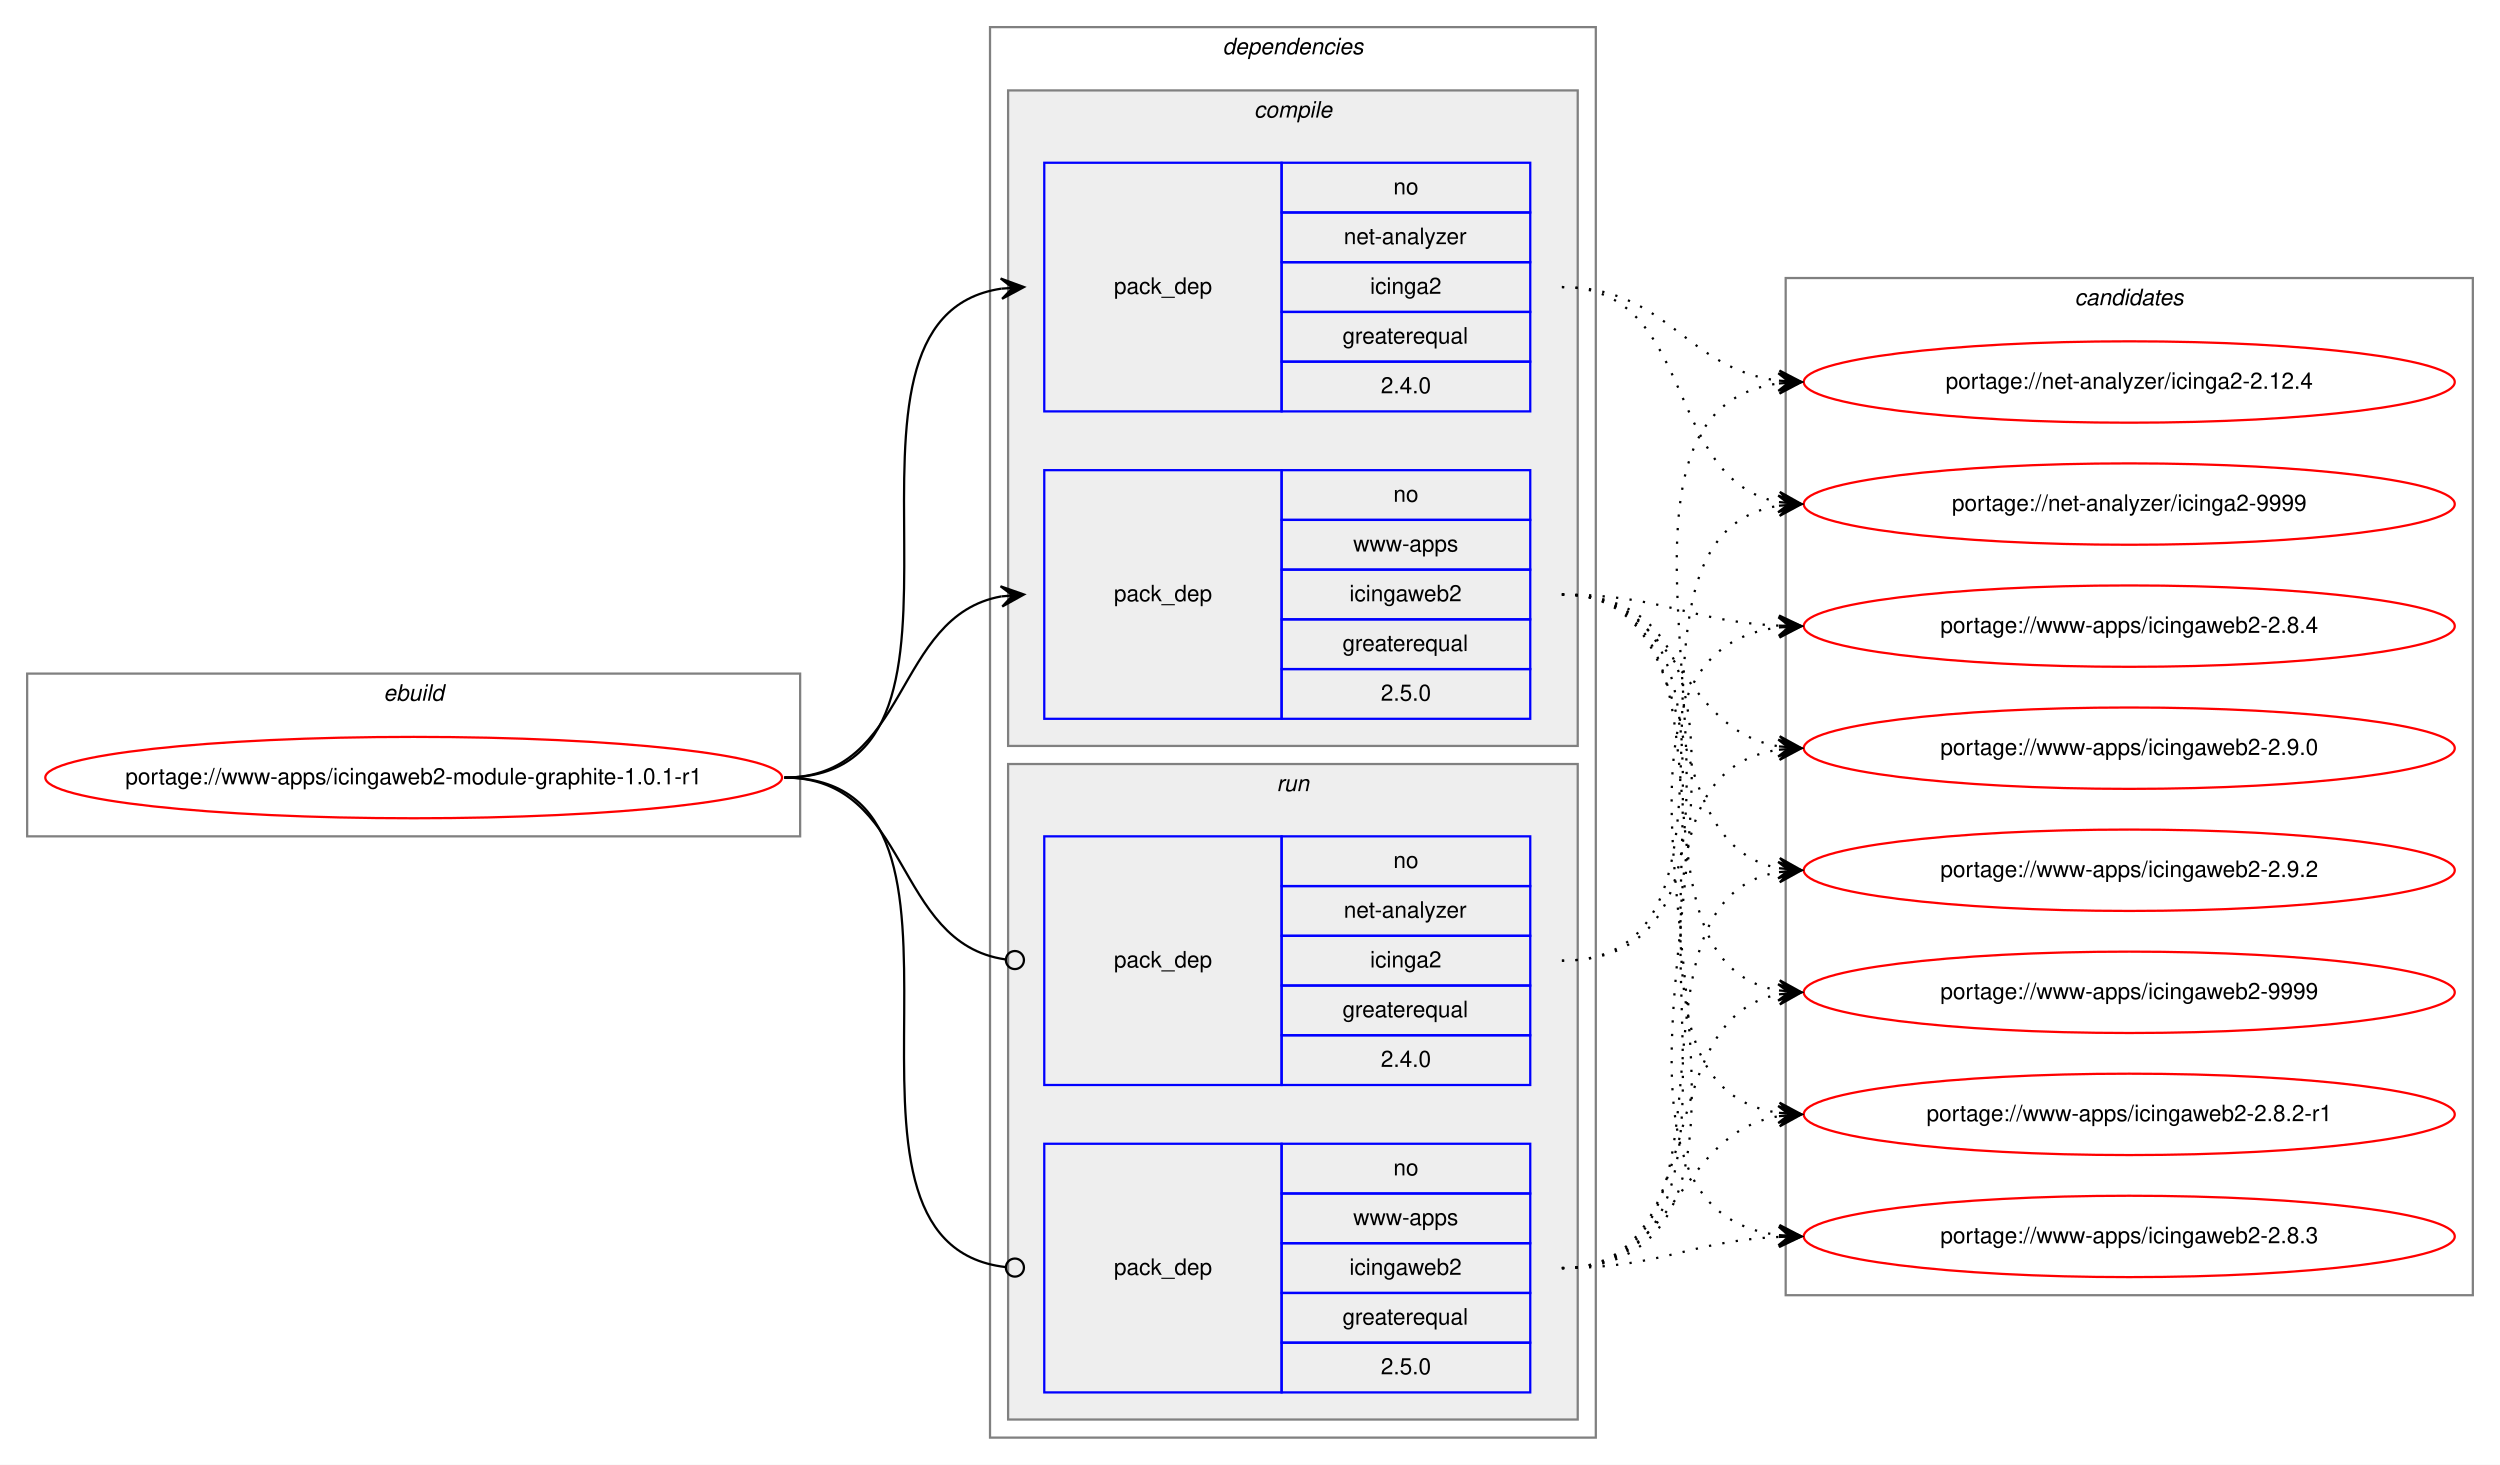
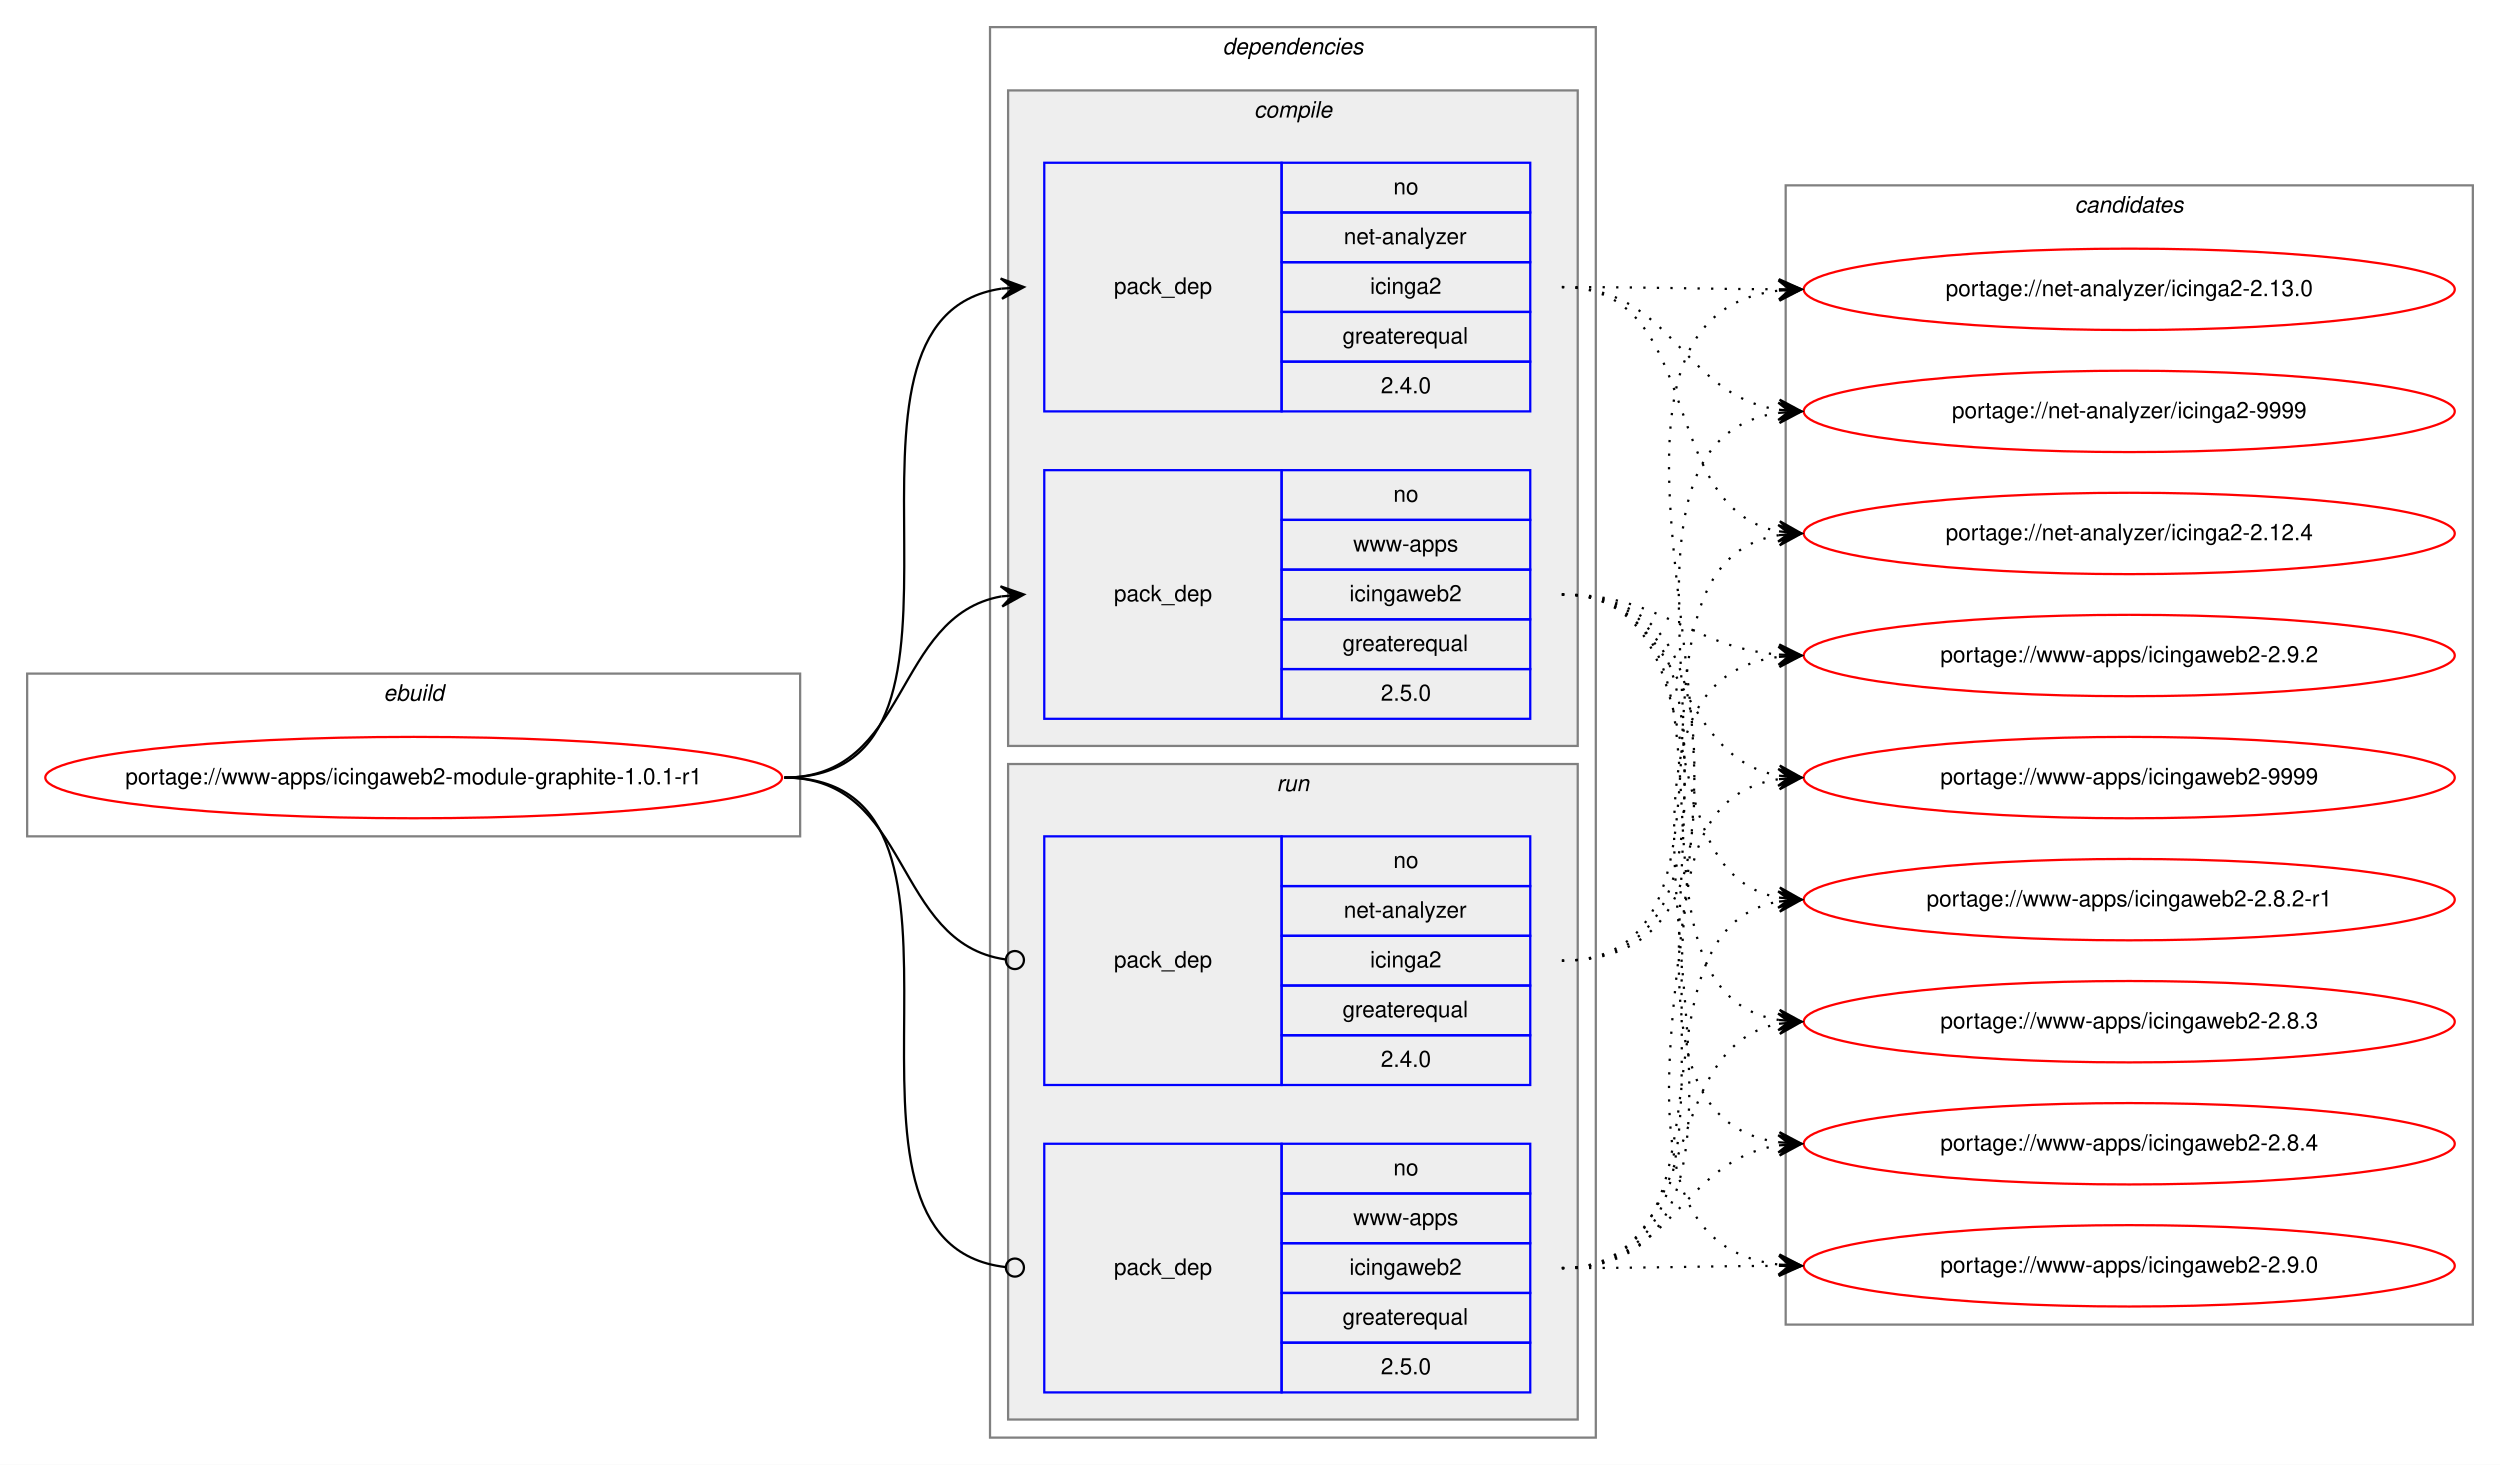
<svg xmlns="http://www.w3.org/2000/svg" xmlns:xlink="http://www.w3.org/1999/xlink" width="1106pt" height="648pt" viewBox="0.00 0.00 1105.97 648.00">
  <g id="graph0" class="graph" transform="scale(1 1) rotate(0) translate(4 644)">
    <polygon fill="white" stroke="transparent" points="-4,4 -4,-644 1101.97,-644 1101.97,4 -4,4" />
    <g id="clust1" class="cluster">
      <polygon fill="none" stroke="gray" points="8,-274 8,-346 349.97,-346 349.97,-274 8,-274" />
      <text text-anchor="start" x="165.65" y="-334" font-family="Helvetica,sans-Serif" font-style="italic" font-size="10.00">ebuild</text>
    </g>
    <g id="clust2" class="cluster">
      <polygon fill="none" stroke="gray" points="433.97,-8 433.97,-632 701.97,-632 701.97,-8 433.97,-8" />
      <text text-anchor="start" x="536.85" y="-620" font-family="Helvetica,sans-Serif" font-style="italic" font-size="10.00">dependencies</text>
    </g>
    <g id="clust3" class="cluster">
      <polygon fill="#eeeeee" stroke="gray" points="441.97,-314 441.97,-604 693.97,-604 693.97,-314 441.97,-314" />
      <text text-anchor="start" x="550.75" y="-592" font-family="Helvetica,sans-Serif" font-style="italic" font-size="10.00">compile</text>
    </g>
    <g id="clust7" class="cluster">
      <polygon fill="#eeeeee" stroke="gray" points="441.97,-16 441.97,-306 693.97,-306 693.97,-16 441.97,-16" />
      <text text-anchor="start" x="560.75" y="-294" font-family="Helvetica,sans-Serif" font-style="italic" font-size="10.00">run</text>
    </g>
    <g id="clust10" class="cluster">
-       <polygon fill="none" stroke="gray" points="785.97,-71 785.97,-521 1089.97,-521 1089.97,-71 785.97,-71" />
-       <text text-anchor="start" x="913.79" y="-509" font-family="Helvetica,sans-Serif" font-style="italic" font-size="10.00">candidates</text>
+       <polygon fill="none" stroke="gray" points="785.97,-58 785.97,-562 1089.97,-562 1089.97,-58 785.97,-58" />
+       <text text-anchor="start" x="913.79" y="-550" font-family="Helvetica,sans-Serif" font-style="italic" font-size="10.00">candidates</text>
    </g>
    <g id="node1" class="node">
      <g id="a_node1">
        <a xlink:href="../www-apps/icingaweb2-module-graphite-1.0.1-r1.svg" xlink:title="portage://www-apps/icingaweb2-module-graphite-1.0.1-r1">
          <ellipse fill="none" stroke="red" cx="178.99" cy="-300" rx="162.97" ry="18" />
          <text text-anchor="middle" x="178.99" y="-297" font-family="Helvetica,sans-Serif" font-size="10.00">portage://www-apps/icingaweb2-module-graphite-1.0.1-r1</text>
        </a>
      </g>
    </g>
    <g id="node2" class="node">
      <polygon fill="none" stroke="blue" points="457.97,-462 457.97,-572 562.97,-572 562.97,-462 457.97,-462" />
      <text text-anchor="start" x="488.79" y="-514" font-family="Helvetica,sans-Serif" font-size="10.00">pack_dep</text>
      <polygon fill="none" stroke="blue" points="562.97,-550 562.97,-572 672.97,-572 672.97,-550 562.97,-550" />
      <text text-anchor="start" x="612.41" y="-558" font-family="Helvetica,sans-Serif" font-size="10.00">no</text>
      <polygon fill="none" stroke="blue" points="562.97,-528 562.97,-550 672.97,-550 672.97,-528 562.97,-528" />
      <text text-anchor="start" x="590.47" y="-536" font-family="Helvetica,sans-Serif" font-size="10.00">net-analyzer</text>
      <polygon fill="none" stroke="blue" points="562.97,-506 562.97,-528 672.97,-528 672.97,-506 562.97,-506" />
      <text text-anchor="start" x="602.13" y="-514" font-family="Helvetica,sans-Serif" font-size="10.00">icinga2</text>
      <polygon fill="none" stroke="blue" points="562.97,-484 562.97,-506 672.97,-506 672.97,-484 562.97,-484" />
      <text text-anchor="start" x="589.91" y="-492" font-family="Helvetica,sans-Serif" font-size="10.00">greaterequal</text>
      <polygon fill="none" stroke="blue" points="562.97,-462 562.97,-484 672.97,-484 672.97,-462 562.97,-462" />
      <text text-anchor="start" x="606.85" y="-470" font-family="Helvetica,sans-Serif" font-size="10.00">2.4.0</text>
    </g>
    <g id="edge1" class="edge">
      <path fill="none" stroke="black" d="M342.99,-300C446.75,-300 348.62,-502.83 438.98,-516.3" />
      <polygon fill="black" stroke="black" points="448.97,-517 438.68,-520.79 443.98,-516.65 439,-516.3 439,-516.3 439,-516.3 443.98,-516.65 439.31,-511.81 448.97,-517 448.97,-517" />
    </g>
    <g id="node3" class="node">
      <polygon fill="none" stroke="blue" points="457.97,-326 457.97,-436 562.97,-436 562.97,-326 457.97,-326" />
      <text text-anchor="start" x="488.79" y="-378" font-family="Helvetica,sans-Serif" font-size="10.00">pack_dep</text>
      <polygon fill="none" stroke="blue" points="562.97,-414 562.97,-436 672.97,-436 672.97,-414 562.97,-414" />
      <text text-anchor="start" x="612.41" y="-422" font-family="Helvetica,sans-Serif" font-size="10.00">no</text>
      <polygon fill="none" stroke="blue" points="562.97,-392 562.97,-414 672.97,-414 672.97,-392 562.97,-392" />
      <text text-anchor="start" x="594.64" y="-400" font-family="Helvetica,sans-Serif" font-size="10.00">www-apps</text>
      <polygon fill="none" stroke="blue" points="562.97,-370 562.97,-392 672.97,-392 672.97,-370 562.97,-370" />
      <text text-anchor="start" x="592.97" y="-378" font-family="Helvetica,sans-Serif" font-size="10.00">icingaweb2</text>
      <polygon fill="none" stroke="blue" points="562.97,-348 562.97,-370 672.97,-370 672.97,-348 562.97,-348" />
      <text text-anchor="start" x="589.91" y="-356" font-family="Helvetica,sans-Serif" font-size="10.00">greaterequal</text>
      <polygon fill="none" stroke="blue" points="562.97,-326 562.97,-348 672.97,-348 672.97,-326 562.97,-326" />
      <text text-anchor="start" x="606.85" y="-334" font-family="Helvetica,sans-Serif" font-size="10.00">2.5.0</text>
    </g>
    <g id="edge2" class="edge">
      <path fill="none" stroke="black" d="M342.99,-300C398.68,-300 390.95,-371.49 438.96,-380.15" />
      <polygon fill="black" stroke="black" points="448.97,-381 438.62,-384.63 443.99,-380.57 439.01,-380.15 439.01,-380.15 439.01,-380.15 443.99,-380.57 439.39,-375.67 448.97,-381 448.97,-381" />
    </g>
    <g id="node4" class="node">
      <polygon fill="none" stroke="blue" points="457.97,-164 457.97,-274 562.97,-274 562.97,-164 457.97,-164" />
      <text text-anchor="start" x="488.79" y="-216" font-family="Helvetica,sans-Serif" font-size="10.00">pack_dep</text>
      <polygon fill="none" stroke="blue" points="562.97,-252 562.97,-274 672.97,-274 672.97,-252 562.97,-252" />
      <text text-anchor="start" x="612.41" y="-260" font-family="Helvetica,sans-Serif" font-size="10.00">no</text>
      <polygon fill="none" stroke="blue" points="562.97,-230 562.97,-252 672.97,-252 672.97,-230 562.97,-230" />
      <text text-anchor="start" x="590.47" y="-238" font-family="Helvetica,sans-Serif" font-size="10.00">net-analyzer</text>
      <polygon fill="none" stroke="blue" points="562.97,-208 562.97,-230 672.97,-230 672.97,-208 562.97,-208" />
      <text text-anchor="start" x="602.13" y="-216" font-family="Helvetica,sans-Serif" font-size="10.00">icinga2</text>
      <polygon fill="none" stroke="blue" points="562.97,-186 562.97,-208 672.97,-208 672.97,-186 562.97,-186" />
      <text text-anchor="start" x="589.91" y="-194" font-family="Helvetica,sans-Serif" font-size="10.00">greaterequal</text>
      <polygon fill="none" stroke="blue" points="562.97,-164 562.97,-186 672.97,-186 672.97,-164 562.97,-164" />
      <text text-anchor="start" x="606.85" y="-172" font-family="Helvetica,sans-Serif" font-size="10.00">2.4.0</text>
    </g>
    <g id="edge3" class="edge">
      <path fill="none" stroke="black" d="M342.99,-300C399.38,-300 390.74,-226.72 440.78,-219.56" />
      <ellipse fill="none" stroke="black" cx="444.98" cy="-219.27" rx="4" ry="4" />
    </g>
    <g id="node5" class="node">
      <polygon fill="none" stroke="blue" points="457.97,-28 457.97,-138 562.97,-138 562.97,-28 457.97,-28" />
      <text text-anchor="start" x="488.79" y="-80" font-family="Helvetica,sans-Serif" font-size="10.00">pack_dep</text>
      <polygon fill="none" stroke="blue" points="562.97,-116 562.97,-138 672.97,-138 672.97,-116 562.97,-116" />
      <text text-anchor="start" x="612.41" y="-124" font-family="Helvetica,sans-Serif" font-size="10.00">no</text>
      <polygon fill="none" stroke="blue" points="562.97,-94 562.97,-116 672.97,-116 672.97,-94 562.97,-94" />
      <text text-anchor="start" x="594.64" y="-102" font-family="Helvetica,sans-Serif" font-size="10.00">www-apps</text>
      <polygon fill="none" stroke="blue" points="562.97,-72 562.97,-94 672.97,-94 672.97,-72 562.97,-72" />
      <text text-anchor="start" x="592.97" y="-80" font-family="Helvetica,sans-Serif" font-size="10.00">icingaweb2</text>
      <polygon fill="none" stroke="blue" points="562.97,-50 562.97,-72 672.97,-72 672.97,-50 562.97,-50" />
      <text text-anchor="start" x="589.91" y="-58" font-family="Helvetica,sans-Serif" font-size="10.00">greaterequal</text>
      <polygon fill="none" stroke="blue" points="562.97,-28 562.97,-50 672.97,-50 672.97,-28 562.97,-28" />
      <text text-anchor="start" x="606.85" y="-36" font-family="Helvetica,sans-Serif" font-size="10.00">2.5.0</text>
    </g>
    <g id="edge4" class="edge">
      <path fill="none" stroke="black" d="M342.99,-300C447.49,-300 347.22,-94.29 440.92,-83.44" />
      <ellipse fill="none" stroke="black" cx="444.98" cy="-83.22" rx="4" ry="4" />
    </g>
    <g id="node6" class="node">
      <g id="a_node6">
        <a xlink:href="../net-analyzer/icinga2-2.12.4.svg" xlink:title="portage://net-analyzer/icinga2-2.12.4">
-           <ellipse fill="none" stroke="red" cx="937.97" cy="-475" rx="144" ry="18" />
-           <text text-anchor="middle" x="937.97" y="-472" font-family="Helvetica,sans-Serif" font-size="10.00">portage://net-analyzer/icinga2-2.12.4</text>
+           <ellipse fill="none" stroke="red" cx="937.97" cy="-408" rx="144" ry="18" />
+           <text text-anchor="middle" x="937.97" y="-405" font-family="Helvetica,sans-Serif" font-size="10.00">portage://net-analyzer/icinga2-2.12.4</text>
        </a>
      </g>
    </g>
    <g id="edge5" class="edge">
-       <path fill="none" stroke="black" stroke-dasharray="1,5" d="M686.97,-517C734.08,-517 741.41,-480.7 782.93,-475.59" />
-       <polygon fill="black" stroke="black" points="792.97,-475 783.25,-480.08 787.98,-475.3 782.99,-475.59 782.99,-475.59 782.99,-475.59 787.98,-475.3 782.72,-471.1 792.97,-475 792.97,-475" />
+       <path fill="none" stroke="black" stroke-dasharray="1,5" d="M686.97,-517C750.85,-517 728.3,-419.6 782.72,-408.94" />
+       <polygon fill="black" stroke="black" points="792.97,-408 783.42,-413.4 787.99,-408.46 783.01,-408.92 783.01,-408.92 783.01,-408.92 787.99,-408.46 782.6,-404.43 792.97,-408 792.97,-408" />
    </g>
    <g id="node7" class="node">
      <g id="a_node7">
-         <a xlink:href="../net-analyzer/icinga2-9999.svg" xlink:title="portage://net-analyzer/icinga2-9999">
-           <ellipse fill="none" stroke="red" cx="937.97" cy="-421" rx="144" ry="18" />
-           <text text-anchor="middle" x="937.97" y="-418" font-family="Helvetica,sans-Serif" font-size="10.00">portage://net-analyzer/icinga2-9999</text>
+         <a xlink:href="../net-analyzer/icinga2-2.13.0.svg" xlink:title="portage://net-analyzer/icinga2-2.13.0">
+           <ellipse fill="none" stroke="red" cx="937.97" cy="-516" rx="144" ry="18" />
+           <text text-anchor="middle" x="937.97" y="-513" font-family="Helvetica,sans-Serif" font-size="10.00">portage://net-analyzer/icinga2-2.13.0</text>
        </a>
      </g>
    </g>
    <g id="edge6" class="edge">
-       <path fill="none" stroke="black" stroke-dasharray="1,5" d="M686.97,-517C746.93,-517 731.53,-431.57 782.95,-421.89" />
-       <polygon fill="black" stroke="black" points="792.97,-421 783.41,-426.37 787.99,-421.44 783.01,-421.88 783.01,-421.88 783.01,-421.88 787.99,-421.44 782.61,-417.4 792.97,-421 792.97,-421" />
+       <path fill="none" stroke="black" stroke-dasharray="1,5" d="M686.97,-517C730.4,-517 743.8,-516.15 782.54,-516.02" />
+       <polygon fill="black" stroke="black" points="792.97,-516 782.98,-520.52 787.97,-516.01 782.97,-516.02 782.97,-516.02 782.97,-516.02 787.97,-516.01 782.96,-511.52 792.97,-516 792.97,-516" />
    </g>
    <g id="node8" class="node">
      <g id="a_node8">
-         <a xlink:href="../www-apps/icingaweb2-2.8.2-r1.svg" xlink:title="portage://www-apps/icingaweb2-2.8.2-r1">
-           <ellipse fill="none" stroke="red" cx="937.97" cy="-151" rx="144" ry="18" />
-           <text text-anchor="middle" x="937.97" y="-148" font-family="Helvetica,sans-Serif" font-size="10.00">portage://www-apps/icingaweb2-2.8.2-r1</text>
+         <a xlink:href="../net-analyzer/icinga2-9999.svg" xlink:title="portage://net-analyzer/icinga2-9999">
+           <ellipse fill="none" stroke="red" cx="937.97" cy="-462" rx="144" ry="18" />
+           <text text-anchor="middle" x="937.97" y="-459" font-family="Helvetica,sans-Serif" font-size="10.00">portage://net-analyzer/icinga2-9999</text>
        </a>
      </g>
    </g>
    <g id="edge7" class="edge">
-       <path fill="none" stroke="black" stroke-dasharray="1,5" d="M686.97,-381C795.9,-381 687.85,-165.59 782.8,-151.7" />
-       <polygon fill="black" stroke="black" points="792.97,-151 783.3,-156.18 787.98,-151.34 782.99,-151.69 782.99,-151.69 782.99,-151.69 787.98,-151.34 782.69,-147.2 792.97,-151 792.97,-151" />
+       <path fill="none" stroke="black" stroke-dasharray="1,5" d="M686.97,-517C736.42,-517 739.67,-469.26 782.8,-462.74" />
+       <polygon fill="black" stroke="black" points="792.97,-462 783.32,-467.21 787.98,-462.36 783,-462.72 783,-462.72 783,-462.72 787.98,-462.36 782.67,-458.23 792.97,-462 792.97,-462" />
    </g>
    <g id="node9" class="node">
      <g id="a_node9">
-         <a xlink:href="../www-apps/icingaweb2-2.8.3.svg" xlink:title="portage://www-apps/icingaweb2-2.8.3">
-           <ellipse fill="none" stroke="red" cx="937.97" cy="-97" rx="144" ry="18" />
-           <text text-anchor="middle" x="937.97" y="-94" font-family="Helvetica,sans-Serif" font-size="10.00">portage://www-apps/icingaweb2-2.8.3</text>
+         <a xlink:href="../www-apps/icingaweb2-2.8.2-r1.svg" xlink:title="portage://www-apps/icingaweb2-2.8.2-r1">
+           <ellipse fill="none" stroke="red" cx="937.97" cy="-246" rx="144" ry="18" />
+           <text text-anchor="middle" x="937.97" y="-243" font-family="Helvetica,sans-Serif" font-size="10.00">portage://www-apps/icingaweb2-2.8.2-r1</text>
        </a>
      </g>
    </g>
    <g id="edge8" class="edge">
-       <path fill="none" stroke="black" stroke-dasharray="1,5" d="M686.97,-381C818.15,-381 666.66,-111.78 782.92,-97.58" />
-       <polygon fill="black" stroke="black" points="792.97,-97 783.25,-102.07 787.98,-97.29 782.99,-97.58 782.99,-97.58 782.99,-97.58 787.98,-97.29 782.73,-93.09 792.97,-97 792.97,-97" />
+       <path fill="none" stroke="black" stroke-dasharray="1,5" d="M686.97,-381C759.53,-381 720.94,-258.86 782.65,-246.93" />
+       <polygon fill="black" stroke="black" points="792.97,-246 783.42,-251.38 787.99,-246.45 783.01,-246.9 783.01,-246.9 783.01,-246.9 787.99,-246.45 782.61,-242.42 792.97,-246 792.97,-246" />
    </g>
    <g id="node10" class="node">
      <g id="a_node10">
-         <a xlink:href="../www-apps/icingaweb2-2.8.4.svg" xlink:title="portage://www-apps/icingaweb2-2.8.4">
-           <ellipse fill="none" stroke="red" cx="937.97" cy="-367" rx="144" ry="18" />
-           <text text-anchor="middle" x="937.97" y="-364" font-family="Helvetica,sans-Serif" font-size="10.00">portage://www-apps/icingaweb2-2.8.4</text>
+         <a xlink:href="../www-apps/icingaweb2-2.8.3.svg" xlink:title="portage://www-apps/icingaweb2-2.8.3">
+           <ellipse fill="none" stroke="red" cx="937.97" cy="-192" rx="144" ry="18" />
+           <text text-anchor="middle" x="937.97" y="-189" font-family="Helvetica,sans-Serif" font-size="10.00">portage://www-apps/icingaweb2-2.8.3</text>
        </a>
      </g>
    </g>
    <g id="edge9" class="edge">
-       <path fill="none" stroke="black" stroke-dasharray="1,5" d="M686.97,-381C730.96,-381 743.62,-369 782.96,-367.22" />
-       <polygon fill="black" stroke="black" points="792.97,-367 783.07,-371.72 787.97,-367.11 782.97,-367.22 782.97,-367.22 782.97,-367.22 787.97,-367.11 782.87,-362.72 792.97,-367 792.97,-367" />
+       <path fill="none" stroke="black" stroke-dasharray="1,5" d="M686.97,-381C779.71,-381 702.84,-205.77 782.99,-192.76" />
+       <polygon fill="black" stroke="black" points="792.97,-192 783.34,-197.25 787.99,-192.38 783,-192.76 783,-192.76 783,-192.76 787.99,-192.38 782.66,-188.27 792.97,-192 792.97,-192" />
    </g>
    <g id="node11" class="node">
      <g id="a_node11">
-         <a xlink:href="../www-apps/icingaweb2-2.9.0.svg" xlink:title="portage://www-apps/icingaweb2-2.9.0">
-           <ellipse fill="none" stroke="red" cx="937.97" cy="-313" rx="144" ry="18" />
-           <text text-anchor="middle" x="937.97" y="-310" font-family="Helvetica,sans-Serif" font-size="10.00">portage://www-apps/icingaweb2-2.9.0</text>
+         <a xlink:href="../www-apps/icingaweb2-2.8.4.svg" xlink:title="portage://www-apps/icingaweb2-2.8.4">
+           <ellipse fill="none" stroke="red" cx="937.97" cy="-138" rx="144" ry="18" />
+           <text text-anchor="middle" x="937.97" y="-135" font-family="Helvetica,sans-Serif" font-size="10.00">portage://www-apps/icingaweb2-2.8.4</text>
        </a>
      </g>
    </g>
    <g id="edge10" class="edge">
-       <path fill="none" stroke="black" stroke-dasharray="1,5" d="M686.97,-381C739.34,-381 737.51,-321.48 782.89,-313.81" />
-       <polygon fill="black" stroke="black" points="792.97,-313 783.36,-318.29 787.99,-313.4 783,-313.8 783,-313.8 783,-313.8 787.99,-313.4 782.64,-309.32 792.97,-313 792.97,-313" />
+       <path fill="none" stroke="black" stroke-dasharray="1,5" d="M686.97,-381C801.23,-381 682.77,-152.49 782.94,-138.65" />
+       <polygon fill="black" stroke="black" points="792.97,-138 783.28,-143.14 787.98,-138.33 782.99,-138.65 782.99,-138.65 782.99,-138.65 787.98,-138.33 782.7,-134.16 792.97,-138 792.97,-138" />
    </g>
    <g id="node12" class="node">
      <g id="a_node12">
-         <a xlink:href="../www-apps/icingaweb2-2.9.2.svg" xlink:title="portage://www-apps/icingaweb2-2.9.2">
-           <ellipse fill="none" stroke="red" cx="937.97" cy="-259" rx="144" ry="18" />
-           <text text-anchor="middle" x="937.97" y="-256" font-family="Helvetica,sans-Serif" font-size="10.00">portage://www-apps/icingaweb2-2.9.2</text>
+         <a xlink:href="../www-apps/icingaweb2-2.9.0.svg" xlink:title="portage://www-apps/icingaweb2-2.9.0">
+           <ellipse fill="none" stroke="red" cx="937.97" cy="-84" rx="144" ry="18" />
+           <text text-anchor="middle" x="937.97" y="-81" font-family="Helvetica,sans-Serif" font-size="10.00">portage://www-apps/icingaweb2-2.9.0</text>
        </a>
      </g>
    </g>
    <g id="edge11" class="edge">
-       <path fill="none" stroke="black" stroke-dasharray="1,5" d="M686.97,-381C755.15,-381 724.68,-271.08 782.85,-259.91" />
-       <polygon fill="black" stroke="black" points="792.97,-259 783.41,-264.38 787.99,-259.45 783.01,-259.9 783.01,-259.9 783.01,-259.9 787.99,-259.45 782.61,-255.42 792.97,-259 792.97,-259" />
+       <path fill="none" stroke="black" stroke-dasharray="1,5" d="M686.97,-381C823.57,-381 661.46,-98.89 782.89,-84.56" />
+       <polygon fill="black" stroke="black" points="792.97,-84 783.24,-89.05 787.98,-84.28 782.99,-84.56 782.99,-84.56 782.99,-84.56 787.98,-84.28 782.73,-80.07 792.97,-84 792.97,-84" />
    </g>
    <g id="node13" class="node">
      <g id="a_node13">
+         <a xlink:href="../www-apps/icingaweb2-2.9.2.svg" xlink:title="portage://www-apps/icingaweb2-2.9.2">
+           <ellipse fill="none" stroke="red" cx="937.97" cy="-354" rx="144" ry="18" />
+           <text text-anchor="middle" x="937.97" y="-351" font-family="Helvetica,sans-Serif" font-size="10.00">portage://www-apps/icingaweb2-2.9.2</text>
+         </a>
+       </g>
+     </g>
+     <g id="edge12" class="edge">
+       <path fill="none" stroke="black" stroke-dasharray="1,5" d="M686.97,-381C731.98,-381 742.83,-357.86 782.77,-354.42" />
+       <polygon fill="black" stroke="black" points="792.97,-354 783.17,-358.91 787.98,-354.21 782.98,-354.42 782.98,-354.42 782.98,-354.42 787.98,-354.21 782.79,-349.92 792.97,-354 792.97,-354" />
+     </g>
+     <g id="node14" class="node">
+       <g id="a_node14">
        <a xlink:href="../www-apps/icingaweb2-9999.svg" xlink:title="portage://www-apps/icingaweb2-9999">
-           <ellipse fill="none" stroke="red" cx="937.97" cy="-205" rx="144" ry="18" />
-           <text text-anchor="middle" x="937.97" y="-202" font-family="Helvetica,sans-Serif" font-size="10.00">portage://www-apps/icingaweb2-9999</text>
-         </a>
-       </g>
-     </g>
-     <g id="edge12" class="edge">
-       <path fill="none" stroke="black" stroke-dasharray="1,5" d="M686.97,-381C774.54,-381 707.66,-219.14 782.56,-205.86" />
-       <polygon fill="black" stroke="black" points="792.97,-205 783.38,-210.31 787.99,-205.41 783.01,-205.83 783.01,-205.83 783.01,-205.83 787.99,-205.41 782.63,-201.34 792.97,-205 792.97,-205" />
+           <ellipse fill="none" stroke="red" cx="937.97" cy="-300" rx="144" ry="18" />
+           <text text-anchor="middle" x="937.97" y="-297" font-family="Helvetica,sans-Serif" font-size="10.00">portage://www-apps/icingaweb2-9999</text>
+         </a>
+       </g>
    </g>
    <g id="edge13" class="edge">
-       <path fill="none" stroke="black" stroke-dasharray="1,5" d="M686.97,-219C806.51,-219 677.82,-460.22 782.81,-474.35" />
-       <polygon fill="black" stroke="black" points="792.97,-475 782.71,-478.86 787.98,-474.68 782.99,-474.36 782.99,-474.36 782.99,-474.36 787.98,-474.68 783.28,-469.87 792.97,-475 792.97,-475" />
+       <path fill="none" stroke="black" stroke-dasharray="1,5" d="M686.97,-381C742.67,-381 734.94,-309.51 782.96,-300.85" />
+       <polygon fill="black" stroke="black" points="792.97,-300 783.39,-305.33 787.99,-300.43 783.01,-300.85 783.01,-300.85 783.01,-300.85 787.99,-300.43 782.62,-296.37 792.97,-300 792.97,-300" />
    </g>
    <g id="edge14" class="edge">
-       <path fill="none" stroke="black" stroke-dasharray="1,5" d="M686.97,-219C784.79,-219 698.14,-407.05 783,-420.27" />
-       <polygon fill="black" stroke="black" points="792.97,-421 782.67,-424.76 787.98,-420.63 783,-420.27 783,-420.27 783,-420.27 787.98,-420.63 783.33,-415.78 792.97,-421 792.97,-421" />
+       <path fill="none" stroke="black" stroke-dasharray="1,5" d="M686.97,-219C779.71,-219 702.84,-394.23 782.99,-407.24" />
+       <polygon fill="black" stroke="black" points="792.97,-408 782.66,-411.73 787.99,-407.62 783,-407.24 783,-407.24 783,-407.24 787.99,-407.62 783.34,-402.75 792.97,-408 792.97,-408" />
    </g>
    <g id="edge15" class="edge">
-       <path fill="none" stroke="black" stroke-dasharray="1,5" d="M686.97,-83C739.34,-83 737.51,-142.52 782.89,-150.19" />
-       <polygon fill="black" stroke="black" points="792.97,-151 782.64,-154.68 787.99,-150.6 783,-150.2 783,-150.2 783,-150.2 787.99,-150.6 783.36,-145.71 792.97,-151 792.97,-151" />
+       <path fill="none" stroke="black" stroke-dasharray="1,5" d="M686.97,-219C823.57,-219 661.46,-501.11 782.89,-515.44" />
+       <polygon fill="black" stroke="black" points="792.97,-516 782.73,-519.93 787.98,-515.72 782.99,-515.44 782.99,-515.44 782.99,-515.44 787.98,-515.72 783.24,-510.95 792.97,-516 792.97,-516" />
    </g>
    <g id="edge16" class="edge">
-       <path fill="none" stroke="black" stroke-dasharray="1,5" d="M686.97,-83C730.96,-83 743.62,-95 782.96,-96.78" />
-       <polygon fill="black" stroke="black" points="792.97,-97 782.87,-101.28 787.97,-96.89 782.97,-96.78 782.97,-96.78 782.97,-96.78 787.97,-96.89 783.07,-92.28 792.97,-97 792.97,-97" />
+       <path fill="none" stroke="black" stroke-dasharray="1,5" d="M686.97,-219C801.23,-219 682.77,-447.51 782.94,-461.35" />
+       <polygon fill="black" stroke="black" points="792.97,-462 782.7,-465.84 787.98,-461.67 782.99,-461.35 782.99,-461.35 782.99,-461.35 787.98,-461.67 783.28,-456.86 792.97,-462 792.97,-462" />
    </g>
    <g id="edge17" class="edge">
-       <path fill="none" stroke="black" stroke-dasharray="1,5" d="M686.97,-83C818.15,-83 666.66,-352.22 782.92,-366.42" />
-       <polygon fill="black" stroke="black" points="792.97,-367 782.73,-370.91 787.98,-366.71 782.99,-366.42 782.99,-366.42 782.99,-366.42 787.98,-366.71 783.25,-361.93 792.97,-367 792.97,-367" />
+       <path fill="none" stroke="black" stroke-dasharray="1,5" d="M686.97,-83C769.67,-83 712.02,-232.29 782.66,-245.12" />
+       <polygon fill="black" stroke="black" points="792.97,-246 782.63,-249.64 787.99,-245.58 783.01,-245.15 783.01,-245.15 783.01,-245.15 787.99,-245.58 783.39,-240.67 792.97,-246 792.97,-246" />
    </g>
    <g id="edge18" class="edge">
-       <path fill="none" stroke="black" stroke-dasharray="1,5" d="M686.97,-83C795.9,-83 687.85,-298.41 782.8,-312.3" />
-       <polygon fill="black" stroke="black" points="792.97,-313 782.69,-316.8 787.98,-312.66 782.99,-312.31 782.99,-312.31 782.99,-312.31 787.98,-312.66 783.3,-307.82 792.97,-313 792.97,-313" />
+       <path fill="none" stroke="black" stroke-dasharray="1,5" d="M686.97,-83C750.85,-83 728.3,-180.4 782.72,-191.06" />
+       <polygon fill="black" stroke="black" points="792.97,-192 782.6,-195.57 787.99,-191.54 783.01,-191.08 783.01,-191.08 783.01,-191.08 787.99,-191.54 783.42,-186.6 792.97,-192 792.97,-192" />
    </g>
    <g id="edge19" class="edge">
-       <path fill="none" stroke="black" stroke-dasharray="1,5" d="M686.97,-83C774.54,-83 707.66,-244.86 782.56,-258.14" />
-       <polygon fill="black" stroke="black" points="792.97,-259 782.63,-262.66 787.99,-258.59 783.01,-258.17 783.01,-258.17 783.01,-258.17 787.99,-258.59 783.38,-253.69 792.97,-259 792.97,-259" />
+       <path fill="none" stroke="black" stroke-dasharray="1,5" d="M686.97,-83C736.42,-83 739.67,-130.74 782.8,-137.26" />
+       <polygon fill="black" stroke="black" points="792.97,-138 782.67,-141.77 787.98,-137.64 783,-137.28 783,-137.28 783,-137.28 787.98,-137.64 783.32,-132.79 792.97,-138 792.97,-138" />
    </g>
    <g id="edge20" class="edge">
-       <path fill="none" stroke="black" stroke-dasharray="1,5" d="M686.97,-83C755.15,-83 724.68,-192.92 782.85,-204.09" />
-       <polygon fill="black" stroke="black" points="792.97,-205 782.61,-208.58 787.99,-204.55 783.01,-204.1 783.01,-204.1 783.01,-204.1 787.99,-204.55 783.41,-199.62 792.97,-205 792.97,-205" />
+       <path fill="none" stroke="black" stroke-dasharray="1,5" d="M686.97,-83C730.4,-83 743.8,-83.85 782.54,-83.98" />
+       <polygon fill="black" stroke="black" points="792.97,-84 782.96,-88.48 787.97,-83.99 782.97,-83.98 782.97,-83.98 782.97,-83.98 787.97,-83.99 782.98,-79.48 792.97,-84 792.97,-84" />
+     </g>
+     <g id="edge21" class="edge">
+       <path fill="none" stroke="black" stroke-dasharray="1,5" d="M686.97,-83C812.76,-83 671.78,-339.38 782.98,-353.4" />
+       <polygon fill="black" stroke="black" points="792.97,-354 782.72,-357.9 787.98,-353.7 782.99,-353.4 782.99,-353.4 782.99,-353.4 787.98,-353.7 783.26,-348.91 792.97,-354 792.97,-354" />
+     </g>
+     <g id="edge22" class="edge">
+       <path fill="none" stroke="black" stroke-dasharray="1,5" d="M686.97,-83C790.74,-83 692.61,-285.83 782.98,-299.3" />
+       <polygon fill="black" stroke="black" points="792.97,-300 782.68,-303.79 787.98,-299.65 783,-299.3 783,-299.3 783,-299.3 787.98,-299.65 783.31,-294.81 792.97,-300 792.97,-300" />
    </g>
  </g>
</svg>
